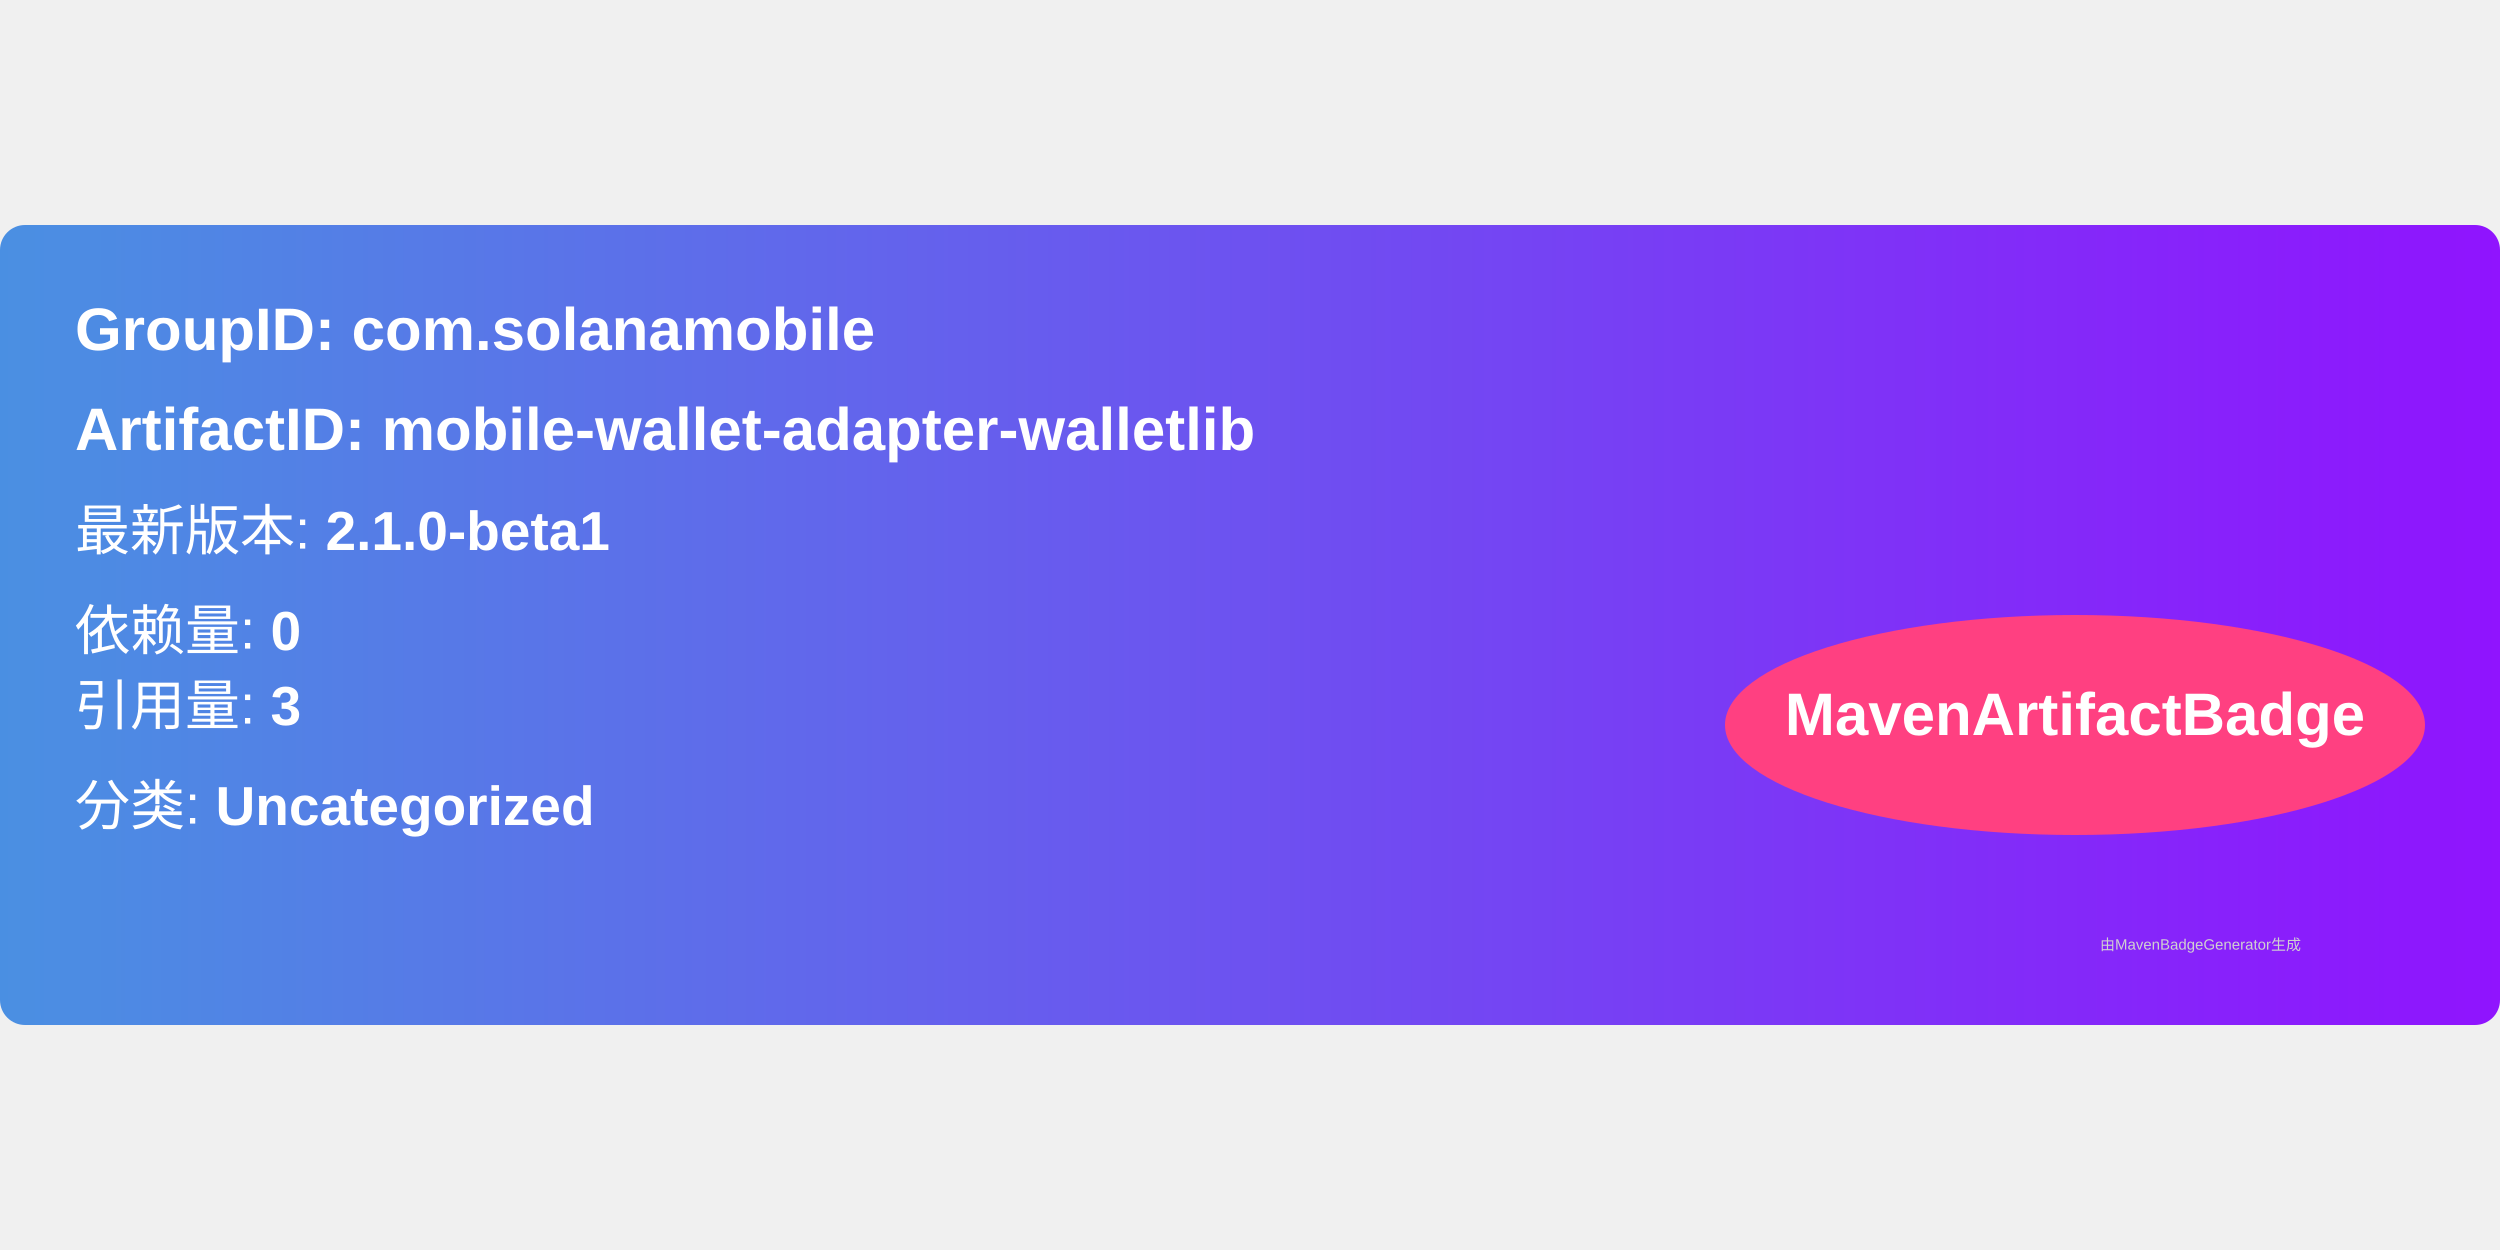
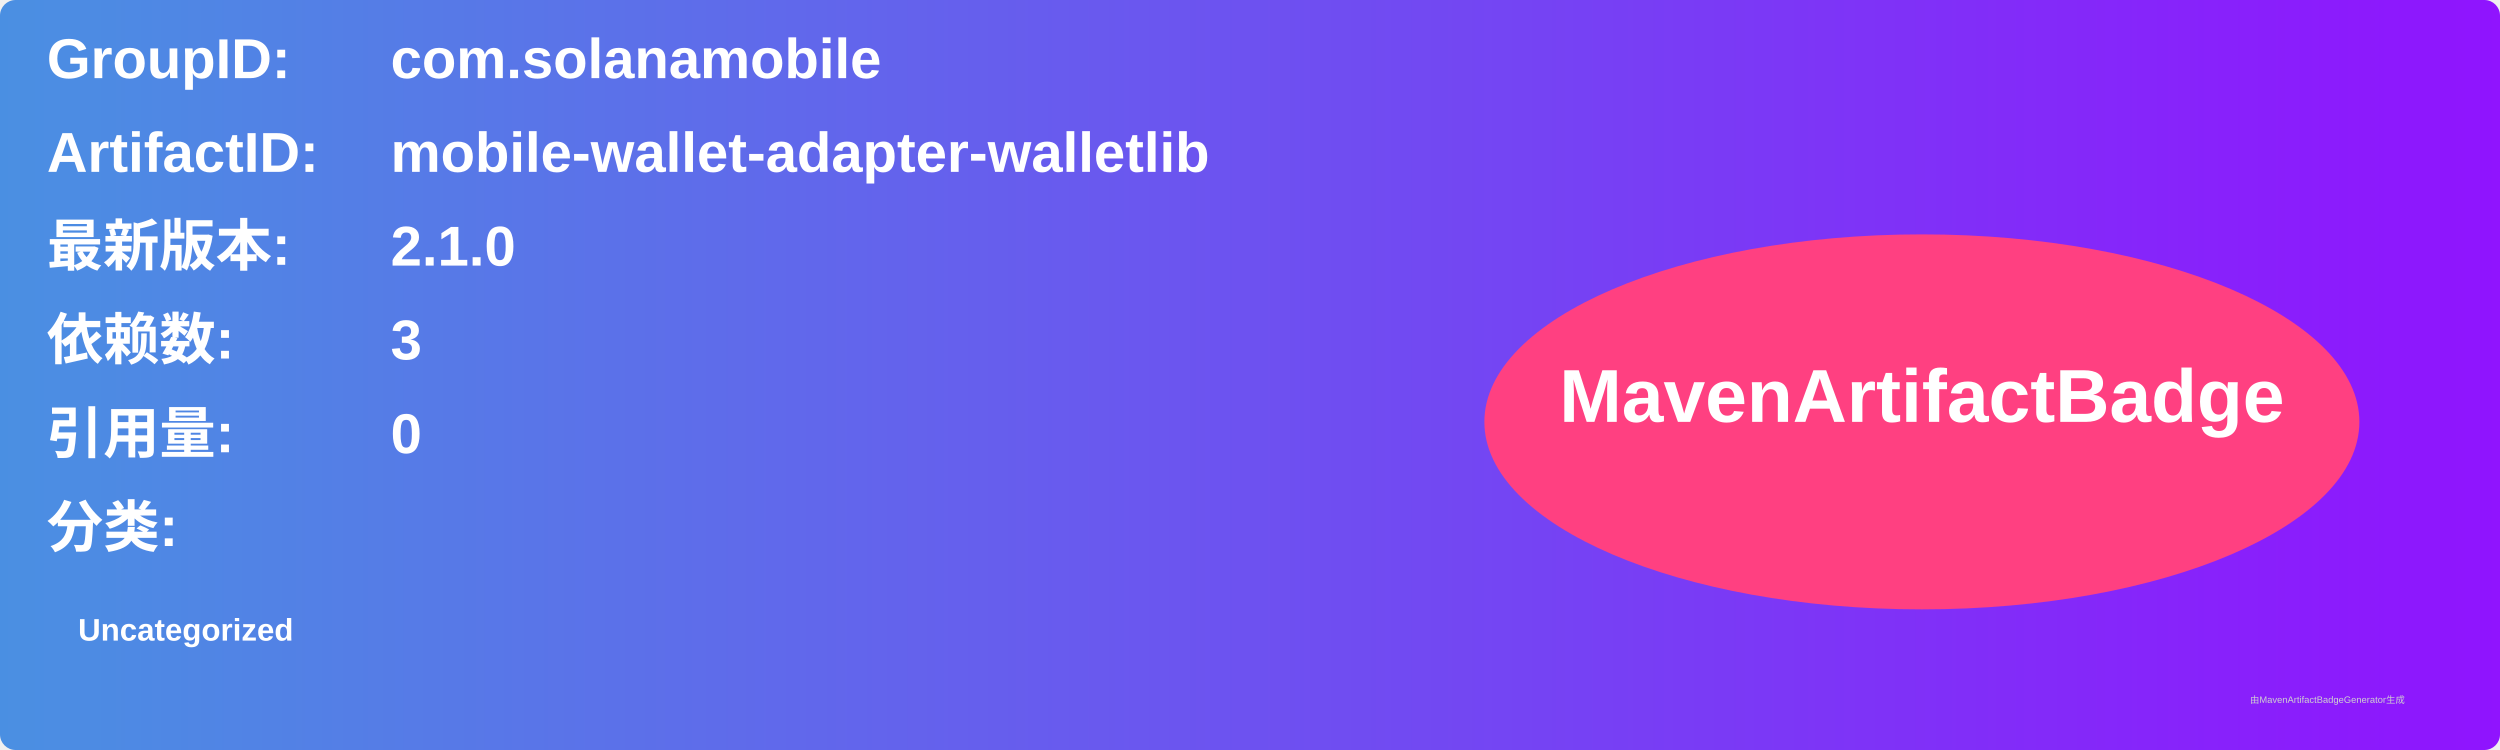
- <svg xmlns="http://www.w3.org/2000/svg" width="300" height="150" viewBox="0 0 500 160">
+ <svg xmlns="http://www.w3.org/2000/svg" width="800" height="240" viewBox="0 0 800 240">
  <linearGradient id="grad" x1="0%" y1="0%" x2="100%" y2="0%">
    <stop offset="0%" stop-color="#4a90e2" />
    <stop offset="100%" stop-color="#9013fe" />
  </linearGradient>
  <rect width="100%" height="100%" rx="5" ry="5" fill="url(#grad)" />
  <g transform="translate(15, 15)">
-     <text x="0" y="10" font-family="Arial" font-size="12" fill="white" font-weight="bold" width="260">
-       GroupID:   com.solanamobile
+     <text x="0" y="10" font-family="Arial" font-size="18" fill="white" font-weight="bold" width="260">GroupID:</text>
+     <text x="110" y="10" font-family="Arial" font-size="18" fill="white" font-weight="bold" width="460">com.solanamobile</text>
+     <text x="0" y="40" font-family="Arial" font-size="18" fill="white" font-weight="bold" width="260">ArtifactID:</text>
+     <text x="110" y="40" font-family="Arial" font-size="18" fill="white" font-weight="bold" width="460">mobile-wallet-adapter-walletlib</text>
+     <text x="0" y="70" font-family="Arial" font-size="18" fill="white" font-weight="bold">最新版本:</text>
+     <text x="110" y="70" font-family="Arial" font-size="18" fill="white" font-weight="bold">
+       <tspan font-weight="bold">2.1.0</tspan>
    </text>
-     <text x="0" y="30" font-family="Arial" font-size="12" fill="white" font-weight="bold" width="260">
-       ArtifactID: mobile-wallet-adapter-walletlib
+     <text x="0" y="100" font-family="Arial" font-size="18" fill="white" font-weight="bold">依赖数: </text>
+     <text x="110" y="100" font-family="Arial" font-size="18" fill="white">
+       <tspan font-weight="bold">3</tspan>
    </text>
-     <text x="0" y="50" font-family="Arial" font-size="11" fill="white">
-       最新版本: <tspan font-weight="bold">2.1.0-beta1</tspan>
+     <text x="0" y="130" font-family="Arial" font-size="18" fill="white" font-weight="bold">引用量: </text>
+     <text x="110" y="130" font-family="Arial" font-size="18" fill="white">
+       <tspan font-weight="bold">0</tspan>
    </text>
-     <text x="0" y="70" font-family="Arial" font-size="11" fill="white">
-       依赖量: <tspan font-weight="bold">0</tspan>
+     <text x="0" y="160" font-family="Arial" font-size="18" fill="white" font-weight="bold">分类:</text>
+     <text x="10" y="190" font-family="Arial" font-size="10" fill="white">
+       <tspan font-weight="bold">Uncategorized</tspan>
    </text>
-     <text x="0" y="85" font-family="Arial" font-size="11" fill="white">
-       引用量: <tspan font-weight="bold">3</tspan>
-     </text>
-     <text x="0" y="105" font-family="Arial" font-size="11" fill="white">
-       分类: <tspan font-weight="bold">Uncategorized</tspan>
-     </text>
-     <ellipse cx="400" cy="85" rx="70" ry="22" fill="#ff4081" />
-     <text x="400" y="87" text-anchor="middle" font-family="Arial" font-size="12" fill="white" font-weight="bold">MavenArtifactBadge</text>
+     <ellipse cx="600" cy="120" rx="140" ry="60" fill="#ff4081" />
+     <text x="600" y="120" text-anchor="middle" font-family="Arial" font-size="24" fill="white" font-weight="bold">MavenArtifactBadge</text>
  </g>
-   <text x="420" y="145" font-family="Arial" font-size="3" fill="#d0d0d0">
-     由MavenBadgeGenerator生成
-   </text>
+   <text x="720" y="225" font-family="Arial" font-size="3" fill="#d0d0d0">由MavenArtifactBadgeGenerator生成</text>
</svg>
